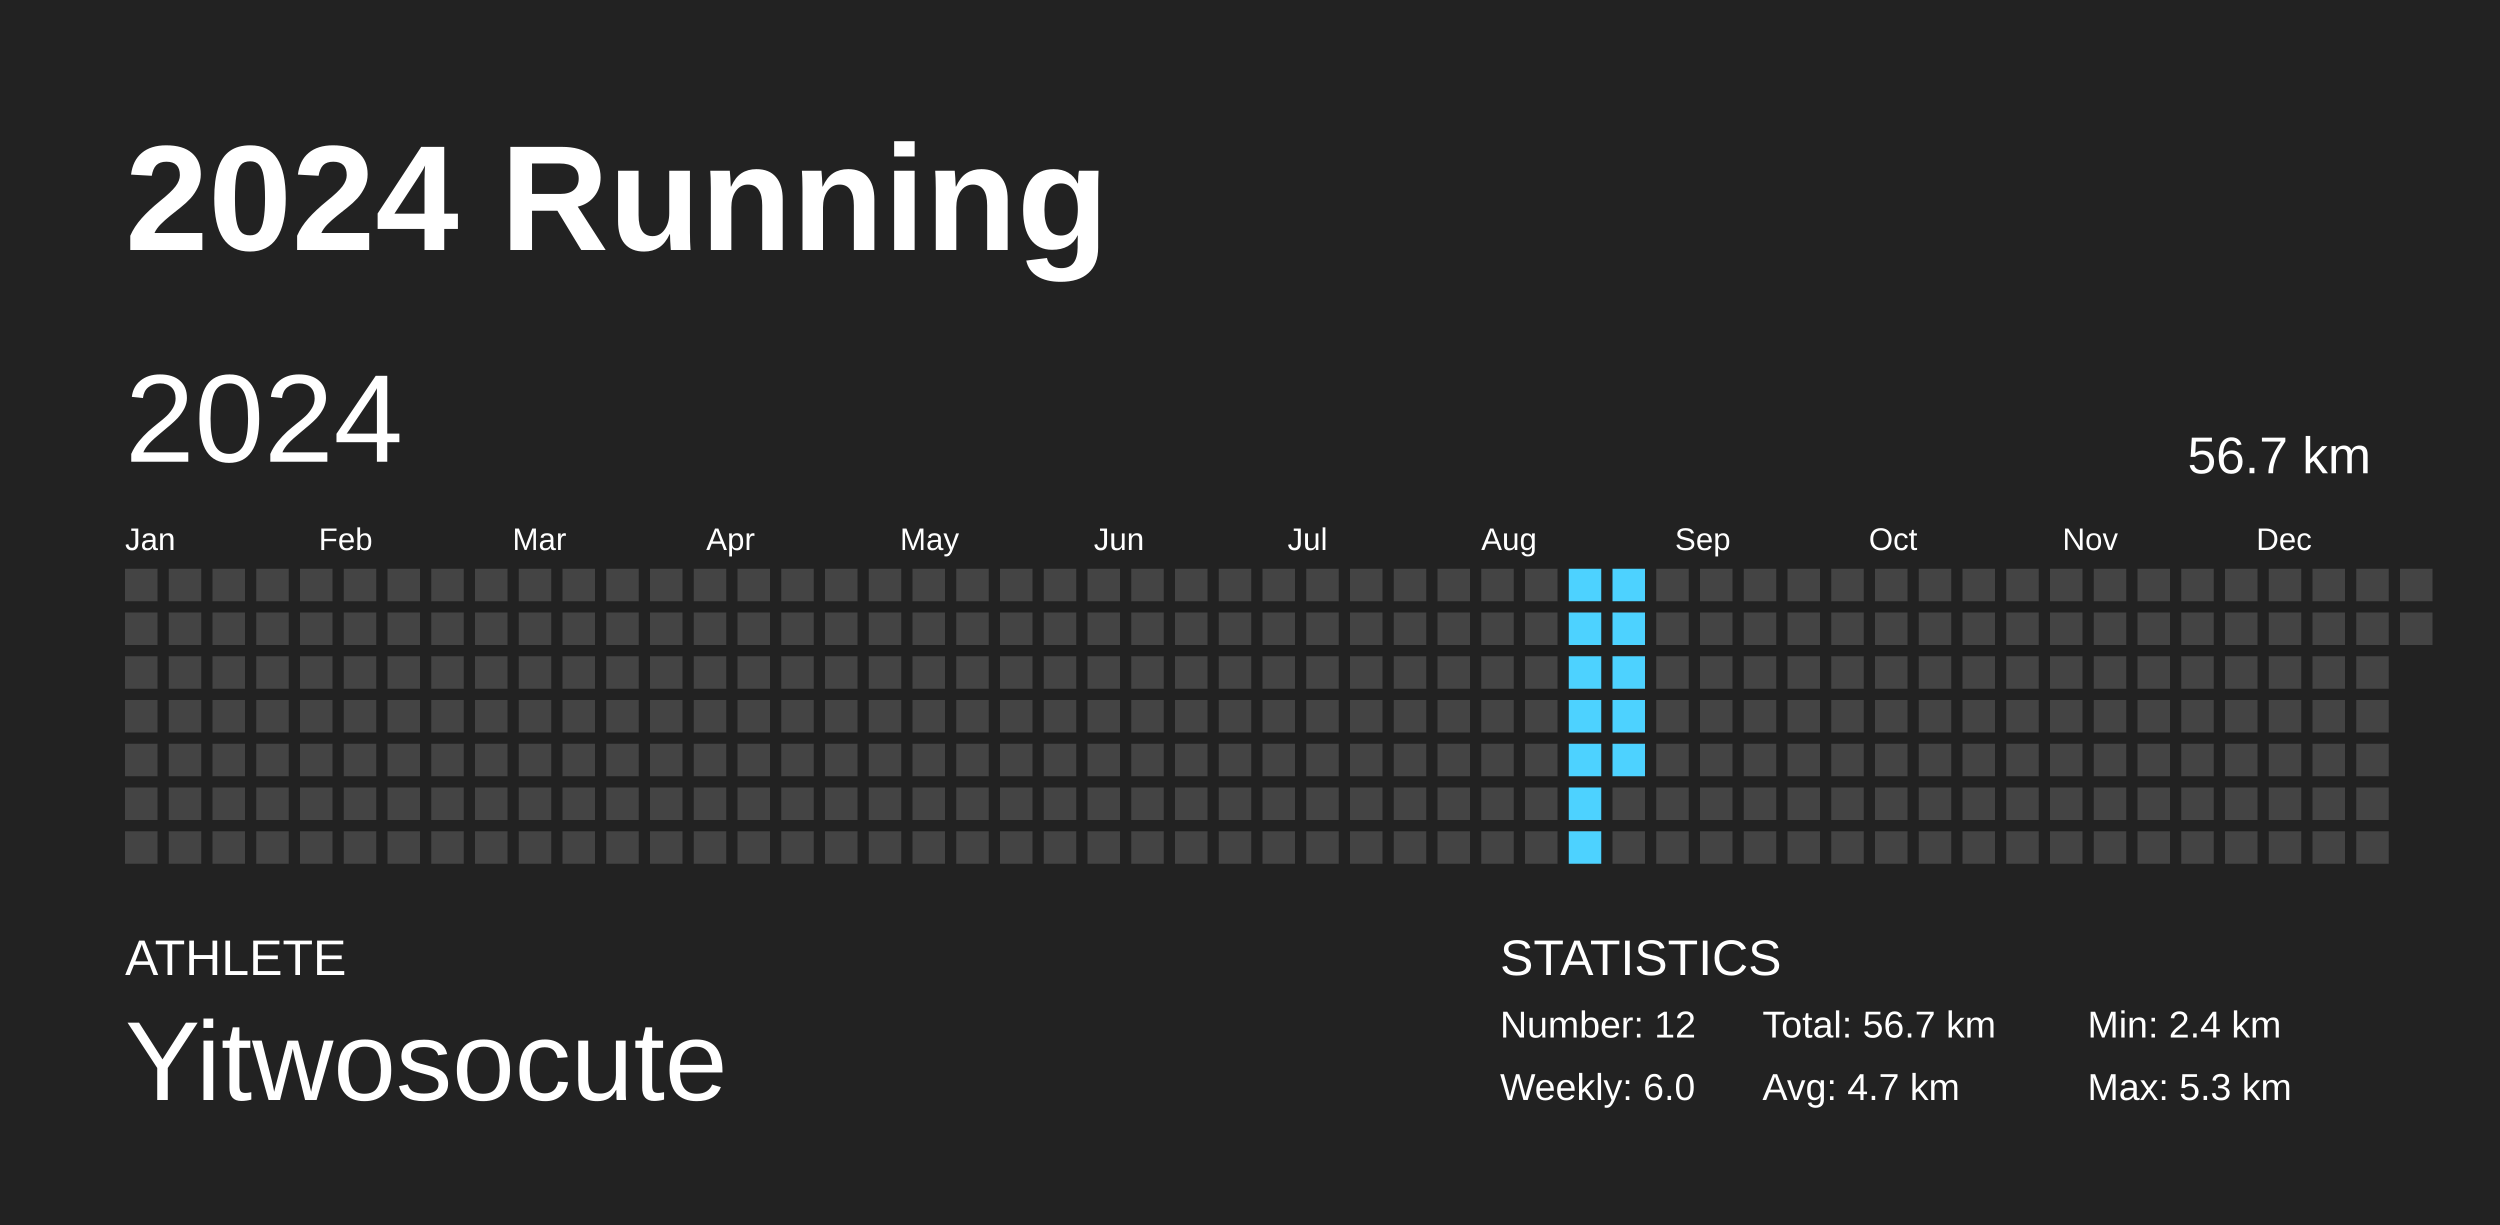
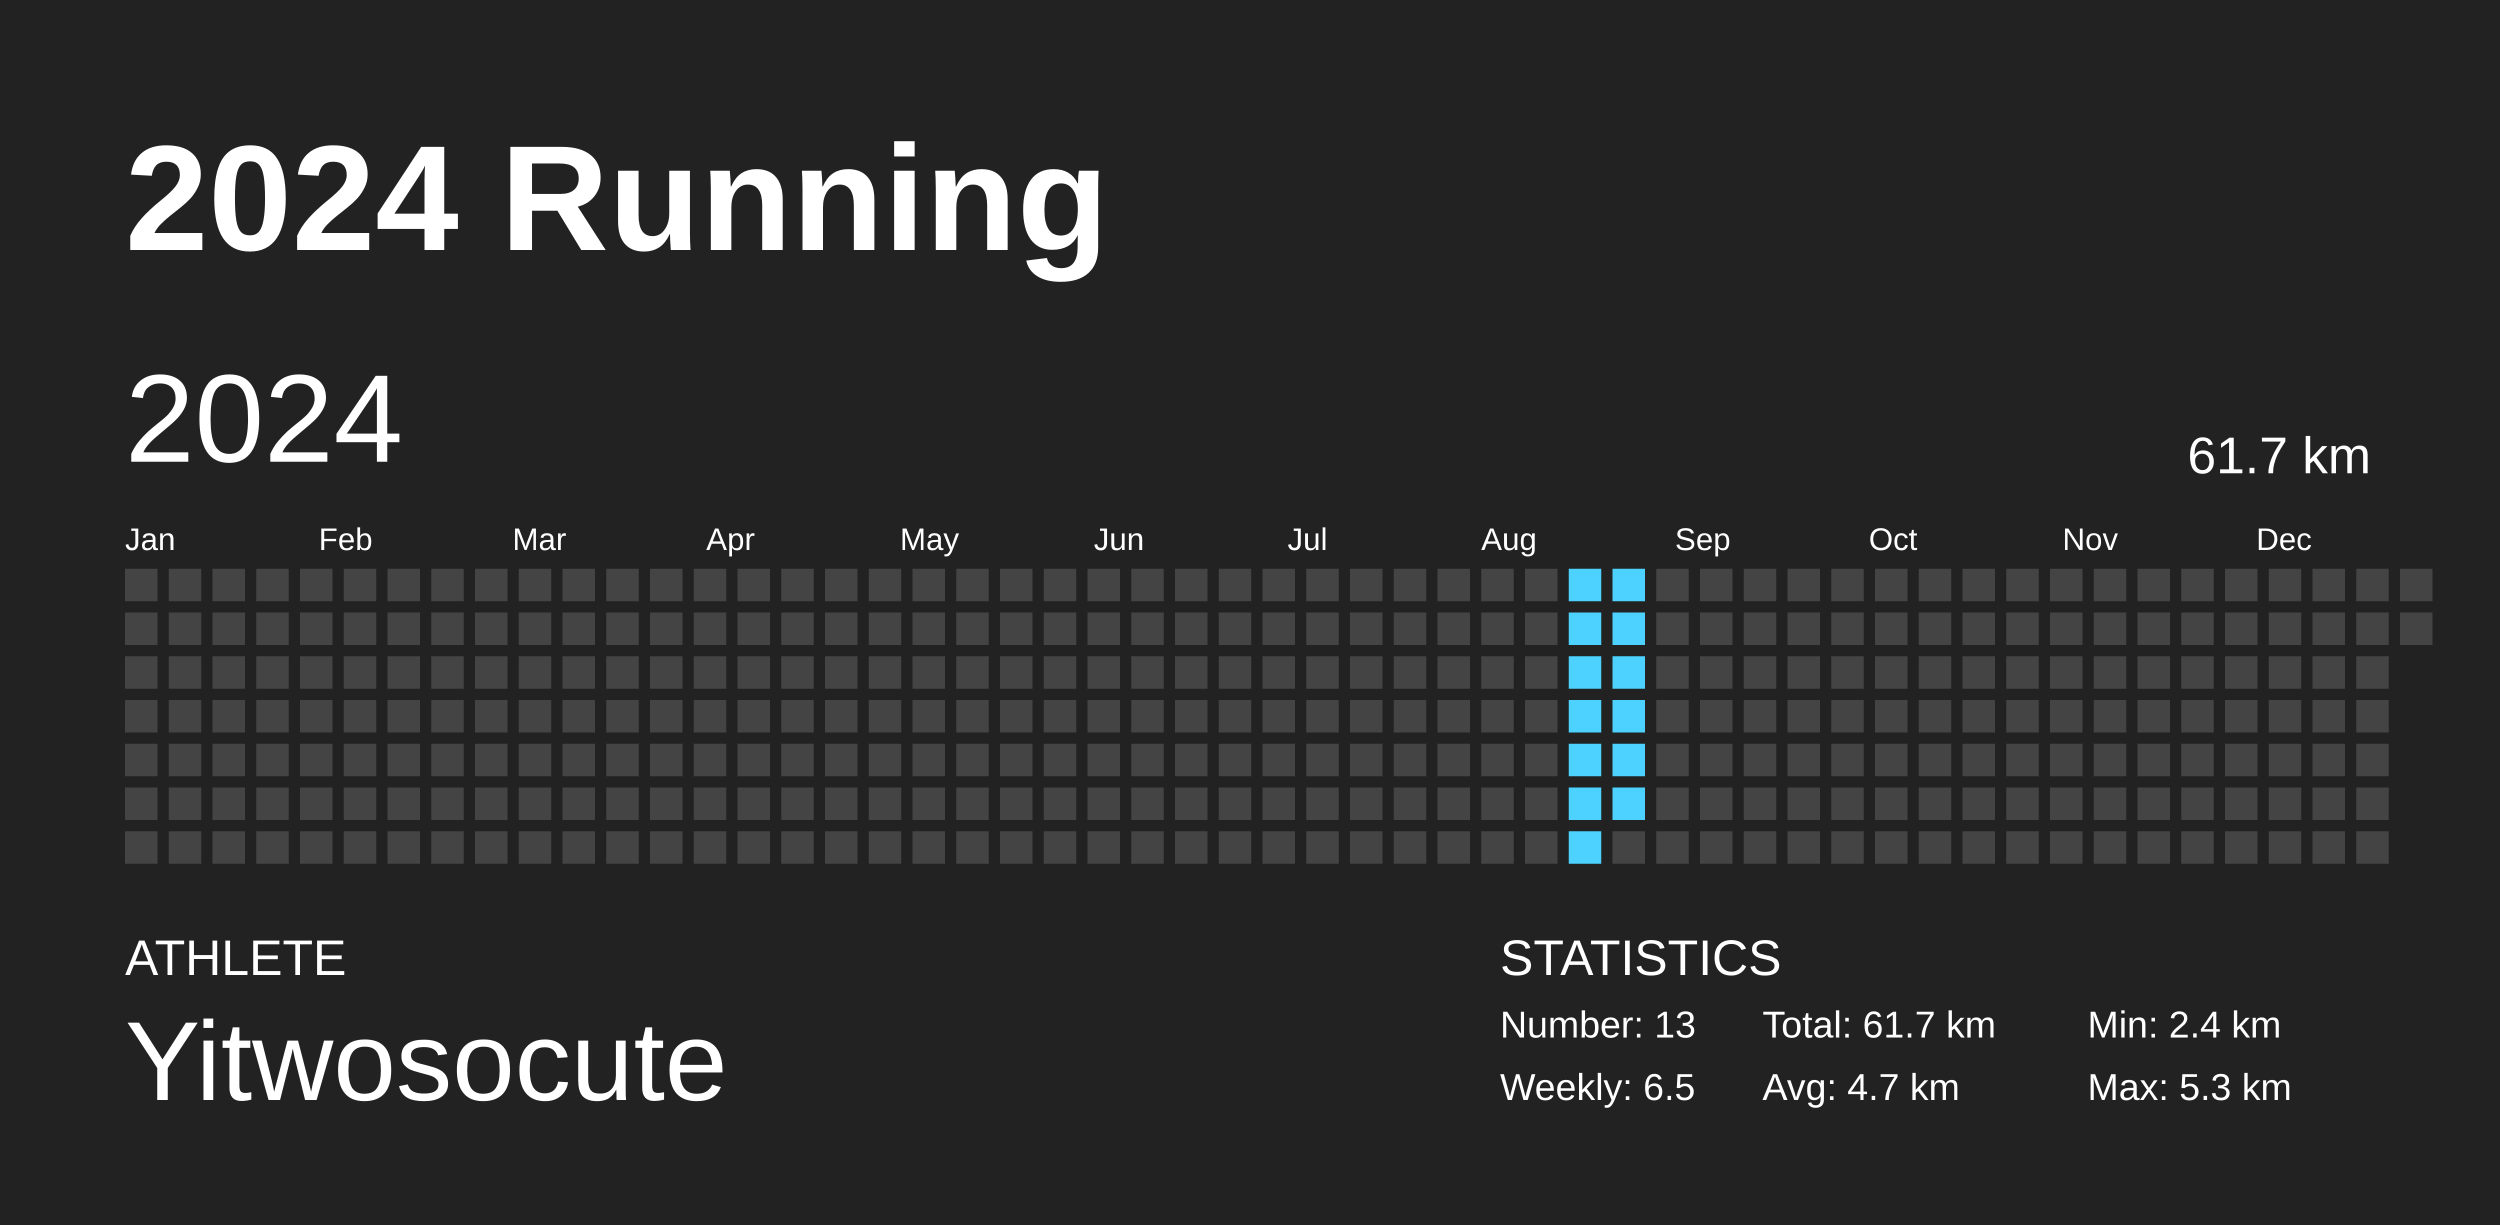
<svg xmlns="http://www.w3.org/2000/svg" baseProfile="full" height="98mm" version="1.1" viewBox="0,0,200,98" width="200mm">
  <defs />
  <rect fill="#222222" height="98" width="200" x="0" y="0" />
  <text fill="#FFFFFF" style="font-size:12px; font-family:Arial; font-weight:bold;" x="10" y="20">2024 Running</text>
  <text fill="#FFFFFF" style="font-size:4px; font-family:Arial" x="10" y="78">ATHLETE</text>
  <text fill="#FFFFFF" style="font-size:9px; font-family:Arial" x="10" y="88">Yitwosocute</text>
  <text fill="#FFFFFF" style="font-size:4px; font-family:Arial" x="120" y="78">STATISTICS</text>
-   <text fill="#FFFFFF" style="font-size:3px; font-family:Arial" x="120" y="83">Number: 12</text>
-   <text fill="#FFFFFF" style="font-size:3px; font-family:Arial" x="120" y="88">Weekly: 6.0</text>
-   <text fill="#FFFFFF" style="font-size:3px; font-family:Arial" x="141" y="83">Total: 56.7 km</text>
+   <text fill="#FFFFFF" style="font-size:3px; font-family:Arial" x="120" y="83">Number: 13</text>
+   <text fill="#FFFFFF" style="font-size:3px; font-family:Arial" x="120" y="88">Weekly: 6.5</text>
+   <text fill="#FFFFFF" style="font-size:3px; font-family:Arial" x="141" y="83">Total: 61.7 km</text>
  <text fill="#FFFFFF" style="font-size:3px; font-family:Arial" x="141" y="88">Avg: 4.7 km</text>
  <text fill="#FFFFFF" style="font-size:3px; font-family:Arial" x="167" y="83">Min: 2.4 km</text>
  <text fill="#FFFFFF" style="font-size:3px; font-family:Arial" x="167" y="88">Max: 5.3 km</text>
  <text dominant-baseline="hanging" fill="#FFFFFF" style="font-size:10.0px; font-family:Arial;" x="10" y="30">2024</text>
-   <text dominant-baseline="hanging" fill="#FFFFFF" style="font-size:4.125px; font-family:Arial;" x="175" y="35">56.7 km</text>
+   <text dominant-baseline="hanging" fill="#FFFFFF" style="font-size:4.125px; font-family:Arial;" x="175" y="35">61.7 km</text>
  <text fill="#FFFFFF" style="font-size:2.5px; font-family:Arial" x="10.0" y="44">Jan</text>
  <text fill="#FFFFFF" style="font-size:2.5px; font-family:Arial" x="25.5" y="44">Feb</text>
  <text fill="#FFFFFF" style="font-size:2.5px; font-family:Arial" x="41.0" y="44">Mar</text>
  <text fill="#FFFFFF" style="font-size:2.5px; font-family:Arial" x="56.5" y="44">Apr</text>
  <text fill="#FFFFFF" style="font-size:2.5px; font-family:Arial" x="72.0" y="44">May</text>
  <text fill="#FFFFFF" style="font-size:2.5px; font-family:Arial" x="87.5" y="44">Jun</text>
  <text fill="#FFFFFF" style="font-size:2.5px; font-family:Arial" x="103.0" y="44">Jul</text>
  <text fill="#FFFFFF" style="font-size:2.5px; font-family:Arial" x="118.5" y="44">Aug</text>
  <text fill="#FFFFFF" style="font-size:2.5px; font-family:Arial" x="134.0" y="44">Sep</text>
  <text fill="#FFFFFF" style="font-size:2.5px; font-family:Arial" x="149.5" y="44">Oct</text>
  <text fill="#FFFFFF" style="font-size:2.5px; font-family:Arial" x="165.0" y="44">Nov</text>
  <text fill="#FFFFFF" style="font-size:2.5px; font-family:Arial" x="180.5" y="44">Dec</text>
  <rect fill="#444444" height="2.6" width="2.6" x="10.0" y="45.5" />
  <rect fill="#444444" height="2.6" width="2.6" x="10.0" y="49.0" />
  <rect fill="#444444" height="2.6" width="2.6" x="10.0" y="52.5" />
  <rect fill="#444444" height="2.6" width="2.6" x="10.0" y="56.0" />
  <rect fill="#444444" height="2.6" width="2.6" x="10.0" y="59.5" />
  <rect fill="#444444" height="2.6" width="2.6" x="10.0" y="63.0" />
  <rect fill="#444444" height="2.6" width="2.6" x="10.0" y="66.5" />
  <rect fill="#444444" height="2.6" width="2.6" x="13.5" y="45.5" />
  <rect fill="#444444" height="2.6" width="2.6" x="13.5" y="49.0" />
  <rect fill="#444444" height="2.6" width="2.6" x="13.5" y="52.5" />
  <rect fill="#444444" height="2.6" width="2.6" x="13.5" y="56.0" />
  <rect fill="#444444" height="2.6" width="2.6" x="13.5" y="59.5" />
  <rect fill="#444444" height="2.6" width="2.6" x="13.5" y="63.0" />
  <rect fill="#444444" height="2.6" width="2.6" x="13.5" y="66.5" />
  <rect fill="#444444" height="2.6" width="2.6" x="17.0" y="45.5" />
  <rect fill="#444444" height="2.6" width="2.6" x="17.0" y="49.0" />
  <rect fill="#444444" height="2.6" width="2.6" x="17.0" y="52.5" />
  <rect fill="#444444" height="2.6" width="2.6" x="17.0" y="56.0" />
  <rect fill="#444444" height="2.6" width="2.6" x="17.0" y="59.5" />
  <rect fill="#444444" height="2.6" width="2.6" x="17.0" y="63.0" />
  <rect fill="#444444" height="2.6" width="2.6" x="17.0" y="66.5" />
  <rect fill="#444444" height="2.6" width="2.6" x="20.5" y="45.5" />
  <rect fill="#444444" height="2.6" width="2.6" x="20.5" y="49.0" />
  <rect fill="#444444" height="2.6" width="2.6" x="20.5" y="52.5" />
  <rect fill="#444444" height="2.6" width="2.6" x="20.5" y="56.0" />
  <rect fill="#444444" height="2.6" width="2.6" x="20.5" y="59.5" />
  <rect fill="#444444" height="2.6" width="2.6" x="20.5" y="63.0" />
  <rect fill="#444444" height="2.6" width="2.6" x="20.5" y="66.5" />
  <rect fill="#444444" height="2.6" width="2.6" x="24.0" y="45.5" />
  <rect fill="#444444" height="2.6" width="2.6" x="24.0" y="49.0" />
  <rect fill="#444444" height="2.6" width="2.6" x="24.0" y="52.5" />
  <rect fill="#444444" height="2.6" width="2.6" x="24.0" y="56.0" />
  <rect fill="#444444" height="2.6" width="2.6" x="24.0" y="59.5" />
  <rect fill="#444444" height="2.6" width="2.6" x="24.0" y="63.0" />
  <rect fill="#444444" height="2.6" width="2.6" x="24.0" y="66.5" />
  <rect fill="#444444" height="2.6" width="2.6" x="27.5" y="45.5" />
  <rect fill="#444444" height="2.6" width="2.6" x="27.5" y="49.0" />
  <rect fill="#444444" height="2.6" width="2.6" x="27.5" y="52.5" />
  <rect fill="#444444" height="2.6" width="2.6" x="27.5" y="56.0" />
  <rect fill="#444444" height="2.6" width="2.6" x="27.5" y="59.5" />
  <rect fill="#444444" height="2.6" width="2.6" x="27.5" y="63.0" />
  <rect fill="#444444" height="2.6" width="2.6" x="27.5" y="66.5" />
  <rect fill="#444444" height="2.6" width="2.6" x="31.0" y="45.5" />
  <rect fill="#444444" height="2.6" width="2.6" x="31.0" y="49.0" />
  <rect fill="#444444" height="2.6" width="2.6" x="31.0" y="52.5" />
  <rect fill="#444444" height="2.6" width="2.6" x="31.0" y="56.0" />
  <rect fill="#444444" height="2.6" width="2.6" x="31.0" y="59.5" />
  <rect fill="#444444" height="2.6" width="2.6" x="31.0" y="63.0" />
  <rect fill="#444444" height="2.6" width="2.6" x="31.0" y="66.5" />
  <rect fill="#444444" height="2.6" width="2.6" x="34.5" y="45.5" />
  <rect fill="#444444" height="2.6" width="2.6" x="34.5" y="49.0" />
  <rect fill="#444444" height="2.6" width="2.6" x="34.5" y="52.5" />
  <rect fill="#444444" height="2.6" width="2.6" x="34.5" y="56.0" />
  <rect fill="#444444" height="2.6" width="2.6" x="34.5" y="59.5" />
  <rect fill="#444444" height="2.6" width="2.6" x="34.5" y="63.0" />
  <rect fill="#444444" height="2.6" width="2.6" x="34.5" y="66.5" />
  <rect fill="#444444" height="2.6" width="2.6" x="38.0" y="45.5" />
  <rect fill="#444444" height="2.6" width="2.6" x="38.0" y="49.0" />
  <rect fill="#444444" height="2.6" width="2.6" x="38.0" y="52.5" />
  <rect fill="#444444" height="2.6" width="2.6" x="38.0" y="56.0" />
  <rect fill="#444444" height="2.6" width="2.6" x="38.0" y="59.5" />
  <rect fill="#444444" height="2.6" width="2.6" x="38.0" y="63.0" />
  <rect fill="#444444" height="2.6" width="2.6" x="38.0" y="66.5" />
  <rect fill="#444444" height="2.6" width="2.6" x="41.5" y="45.5" />
  <rect fill="#444444" height="2.6" width="2.6" x="41.5" y="49.0" />
  <rect fill="#444444" height="2.6" width="2.6" x="41.5" y="52.5" />
  <rect fill="#444444" height="2.6" width="2.6" x="41.5" y="56.0" />
  <rect fill="#444444" height="2.6" width="2.6" x="41.5" y="59.5" />
  <rect fill="#444444" height="2.6" width="2.6" x="41.5" y="63.0" />
  <rect fill="#444444" height="2.6" width="2.6" x="41.5" y="66.5" />
  <rect fill="#444444" height="2.6" width="2.6" x="45.0" y="45.5" />
  <rect fill="#444444" height="2.6" width="2.6" x="45.0" y="49.0" />
  <rect fill="#444444" height="2.6" width="2.6" x="45.0" y="52.5" />
  <rect fill="#444444" height="2.6" width="2.6" x="45.0" y="56.0" />
  <rect fill="#444444" height="2.6" width="2.6" x="45.0" y="59.5" />
  <rect fill="#444444" height="2.6" width="2.6" x="45.0" y="63.0" />
  <rect fill="#444444" height="2.6" width="2.6" x="45.0" y="66.5" />
  <rect fill="#444444" height="2.6" width="2.6" x="48.5" y="45.5" />
  <rect fill="#444444" height="2.6" width="2.6" x="48.5" y="49.0" />
  <rect fill="#444444" height="2.6" width="2.6" x="48.5" y="52.5" />
  <rect fill="#444444" height="2.6" width="2.6" x="48.5" y="56.0" />
  <rect fill="#444444" height="2.6" width="2.6" x="48.5" y="59.5" />
  <rect fill="#444444" height="2.6" width="2.6" x="48.5" y="63.0" />
  <rect fill="#444444" height="2.6" width="2.6" x="48.5" y="66.5" />
  <rect fill="#444444" height="2.6" width="2.6" x="52.0" y="45.5" />
  <rect fill="#444444" height="2.6" width="2.6" x="52.0" y="49.0" />
  <rect fill="#444444" height="2.6" width="2.6" x="52.0" y="52.5" />
  <rect fill="#444444" height="2.6" width="2.6" x="52.0" y="56.0" />
  <rect fill="#444444" height="2.6" width="2.6" x="52.0" y="59.5" />
  <rect fill="#444444" height="2.6" width="2.6" x="52.0" y="63.0" />
  <rect fill="#444444" height="2.6" width="2.6" x="52.0" y="66.5" />
  <rect fill="#444444" height="2.6" width="2.6" x="55.5" y="45.5" />
  <rect fill="#444444" height="2.6" width="2.6" x="55.5" y="49.0" />
  <rect fill="#444444" height="2.6" width="2.6" x="55.5" y="52.5" />
  <rect fill="#444444" height="2.6" width="2.6" x="55.5" y="56.0" />
  <rect fill="#444444" height="2.6" width="2.6" x="55.5" y="59.5" />
  <rect fill="#444444" height="2.6" width="2.6" x="55.5" y="63.0" />
  <rect fill="#444444" height="2.6" width="2.6" x="55.5" y="66.5" />
  <rect fill="#444444" height="2.6" width="2.6" x="59.0" y="45.5" />
  <rect fill="#444444" height="2.6" width="2.6" x="59.0" y="49.0" />
  <rect fill="#444444" height="2.6" width="2.6" x="59.0" y="52.5" />
  <rect fill="#444444" height="2.6" width="2.6" x="59.0" y="56.0" />
  <rect fill="#444444" height="2.6" width="2.6" x="59.0" y="59.5" />
  <rect fill="#444444" height="2.6" width="2.6" x="59.0" y="63.0" />
  <rect fill="#444444" height="2.6" width="2.6" x="59.0" y="66.5" />
  <rect fill="#444444" height="2.6" width="2.6" x="62.5" y="45.5" />
  <rect fill="#444444" height="2.6" width="2.6" x="62.5" y="49.0" />
  <rect fill="#444444" height="2.6" width="2.6" x="62.5" y="52.5" />
  <rect fill="#444444" height="2.6" width="2.6" x="62.5" y="56.0" />
  <rect fill="#444444" height="2.6" width="2.6" x="62.5" y="59.5" />
  <rect fill="#444444" height="2.6" width="2.6" x="62.5" y="63.0" />
  <rect fill="#444444" height="2.6" width="2.6" x="62.5" y="66.5" />
  <rect fill="#444444" height="2.6" width="2.6" x="66.0" y="45.5" />
  <rect fill="#444444" height="2.6" width="2.6" x="66.0" y="49.0" />
  <rect fill="#444444" height="2.6" width="2.6" x="66.0" y="52.5" />
  <rect fill="#444444" height="2.6" width="2.6" x="66.0" y="56.0" />
  <rect fill="#444444" height="2.6" width="2.6" x="66.0" y="59.5" />
  <rect fill="#444444" height="2.6" width="2.6" x="66.0" y="63.0" />
  <rect fill="#444444" height="2.6" width="2.6" x="66.0" y="66.5" />
  <rect fill="#444444" height="2.6" width="2.6" x="69.5" y="45.5" />
  <rect fill="#444444" height="2.6" width="2.6" x="69.5" y="49.0" />
  <rect fill="#444444" height="2.6" width="2.6" x="69.5" y="52.5" />
  <rect fill="#444444" height="2.6" width="2.6" x="69.5" y="56.0" />
  <rect fill="#444444" height="2.6" width="2.6" x="69.5" y="59.5" />
  <rect fill="#444444" height="2.6" width="2.6" x="69.5" y="63.0" />
  <rect fill="#444444" height="2.6" width="2.6" x="69.5" y="66.5" />
  <rect fill="#444444" height="2.6" width="2.6" x="73.0" y="45.5" />
  <rect fill="#444444" height="2.6" width="2.6" x="73.0" y="49.0" />
  <rect fill="#444444" height="2.6" width="2.6" x="73.0" y="52.5" />
  <rect fill="#444444" height="2.6" width="2.6" x="73.0" y="56.0" />
  <rect fill="#444444" height="2.6" width="2.6" x="73.0" y="59.5" />
  <rect fill="#444444" height="2.6" width="2.6" x="73.0" y="63.0" />
  <rect fill="#444444" height="2.6" width="2.6" x="73.0" y="66.5" />
  <rect fill="#444444" height="2.6" width="2.6" x="76.5" y="45.5" />
  <rect fill="#444444" height="2.6" width="2.6" x="76.5" y="49.0" />
  <rect fill="#444444" height="2.6" width="2.6" x="76.5" y="52.5" />
  <rect fill="#444444" height="2.6" width="2.6" x="76.5" y="56.0" />
  <rect fill="#444444" height="2.6" width="2.6" x="76.5" y="59.5" />
  <rect fill="#444444" height="2.6" width="2.6" x="76.5" y="63.0" />
  <rect fill="#444444" height="2.6" width="2.6" x="76.5" y="66.5" />
  <rect fill="#444444" height="2.6" width="2.6" x="80.0" y="45.5" />
  <rect fill="#444444" height="2.6" width="2.6" x="80.0" y="49.0" />
  <rect fill="#444444" height="2.6" width="2.6" x="80.0" y="52.5" />
  <rect fill="#444444" height="2.6" width="2.6" x="80.0" y="56.0" />
  <rect fill="#444444" height="2.6" width="2.6" x="80.0" y="59.5" />
  <rect fill="#444444" height="2.6" width="2.6" x="80.0" y="63.0" />
  <rect fill="#444444" height="2.6" width="2.6" x="80.0" y="66.5" />
  <rect fill="#444444" height="2.6" width="2.6" x="83.5" y="45.5" />
  <rect fill="#444444" height="2.6" width="2.6" x="83.5" y="49.0" />
  <rect fill="#444444" height="2.6" width="2.6" x="83.5" y="52.5" />
  <rect fill="#444444" height="2.6" width="2.6" x="83.5" y="56.0" />
  <rect fill="#444444" height="2.6" width="2.6" x="83.5" y="59.5" />
  <rect fill="#444444" height="2.6" width="2.6" x="83.5" y="63.0" />
  <rect fill="#444444" height="2.6" width="2.6" x="83.5" y="66.5" />
  <rect fill="#444444" height="2.6" width="2.6" x="87.0" y="45.5" />
  <rect fill="#444444" height="2.6" width="2.6" x="87.0" y="49.0" />
  <rect fill="#444444" height="2.6" width="2.6" x="87.0" y="52.5" />
  <rect fill="#444444" height="2.6" width="2.6" x="87.0" y="56.0" />
  <rect fill="#444444" height="2.6" width="2.6" x="87.0" y="59.5" />
  <rect fill="#444444" height="2.6" width="2.6" x="87.0" y="63.0" />
  <rect fill="#444444" height="2.6" width="2.6" x="87.0" y="66.5" />
  <rect fill="#444444" height="2.6" width="2.6" x="90.5" y="45.5" />
  <rect fill="#444444" height="2.6" width="2.6" x="90.5" y="49.0" />
  <rect fill="#444444" height="2.6" width="2.6" x="90.5" y="52.5" />
  <rect fill="#444444" height="2.6" width="2.6" x="90.5" y="56.0" />
  <rect fill="#444444" height="2.6" width="2.6" x="90.5" y="59.5" />
  <rect fill="#444444" height="2.6" width="2.6" x="90.5" y="63.0" />
  <rect fill="#444444" height="2.6" width="2.6" x="90.5" y="66.5" />
  <rect fill="#444444" height="2.6" width="2.6" x="94.0" y="45.5" />
  <rect fill="#444444" height="2.6" width="2.6" x="94.0" y="49.0" />
  <rect fill="#444444" height="2.6" width="2.6" x="94.0" y="52.5" />
  <rect fill="#444444" height="2.6" width="2.6" x="94.0" y="56.0" />
  <rect fill="#444444" height="2.6" width="2.6" x="94.0" y="59.5" />
  <rect fill="#444444" height="2.6" width="2.6" x="94.0" y="63.0" />
  <rect fill="#444444" height="2.6" width="2.6" x="94.0" y="66.5" />
  <rect fill="#444444" height="2.6" width="2.6" x="97.5" y="45.5" />
  <rect fill="#444444" height="2.6" width="2.6" x="97.5" y="49.0" />
  <rect fill="#444444" height="2.6" width="2.6" x="97.5" y="52.5" />
  <rect fill="#444444" height="2.6" width="2.6" x="97.5" y="56.0" />
  <rect fill="#444444" height="2.6" width="2.6" x="97.5" y="59.5" />
  <rect fill="#444444" height="2.6" width="2.6" x="97.5" y="63.0" />
  <rect fill="#444444" height="2.6" width="2.6" x="97.5" y="66.5" />
  <rect fill="#444444" height="2.6" width="2.6" x="101.0" y="45.5" />
  <rect fill="#444444" height="2.6" width="2.6" x="101.0" y="49.0" />
  <rect fill="#444444" height="2.6" width="2.6" x="101.0" y="52.5" />
  <rect fill="#444444" height="2.6" width="2.6" x="101.0" y="56.0" />
  <rect fill="#444444" height="2.6" width="2.6" x="101.0" y="59.5" />
  <rect fill="#444444" height="2.6" width="2.6" x="101.0" y="63.0" />
  <rect fill="#444444" height="2.6" width="2.6" x="101.0" y="66.5" />
  <rect fill="#444444" height="2.6" width="2.6" x="104.5" y="45.5" />
  <rect fill="#444444" height="2.6" width="2.6" x="104.5" y="49.0" />
  <rect fill="#444444" height="2.6" width="2.6" x="104.5" y="52.5" />
  <rect fill="#444444" height="2.6" width="2.6" x="104.5" y="56.0" />
  <rect fill="#444444" height="2.6" width="2.6" x="104.5" y="59.5" />
  <rect fill="#444444" height="2.6" width="2.6" x="104.5" y="63.0" />
  <rect fill="#444444" height="2.6" width="2.6" x="104.5" y="66.5" />
  <rect fill="#444444" height="2.6" width="2.6" x="108.0" y="45.5" />
  <rect fill="#444444" height="2.6" width="2.6" x="108.0" y="49.0" />
  <rect fill="#444444" height="2.6" width="2.6" x="108.0" y="52.5" />
  <rect fill="#444444" height="2.6" width="2.6" x="108.0" y="56.0" />
  <rect fill="#444444" height="2.6" width="2.6" x="108.0" y="59.5" />
  <rect fill="#444444" height="2.6" width="2.6" x="108.0" y="63.0" />
  <rect fill="#444444" height="2.6" width="2.6" x="108.0" y="66.5" />
  <rect fill="#444444" height="2.6" width="2.6" x="111.5" y="45.5" />
  <rect fill="#444444" height="2.6" width="2.6" x="111.5" y="49.0" />
  <rect fill="#444444" height="2.6" width="2.6" x="111.5" y="52.5" />
  <rect fill="#444444" height="2.6" width="2.6" x="111.5" y="56.0" />
  <rect fill="#444444" height="2.6" width="2.6" x="111.5" y="59.5" />
  <rect fill="#444444" height="2.6" width="2.6" x="111.5" y="63.0" />
  <rect fill="#444444" height="2.6" width="2.6" x="111.5" y="66.5" />
  <rect fill="#444444" height="2.6" width="2.6" x="115.0" y="45.5" />
  <rect fill="#444444" height="2.6" width="2.6" x="115.0" y="49.0" />
  <rect fill="#444444" height="2.6" width="2.6" x="115.0" y="52.5" />
  <rect fill="#444444" height="2.6" width="2.6" x="115.0" y="56.0" />
  <rect fill="#444444" height="2.6" width="2.6" x="115.0" y="59.5" />
  <rect fill="#444444" height="2.6" width="2.6" x="115.0" y="63.0" />
  <rect fill="#444444" height="2.6" width="2.6" x="115.0" y="66.5" />
  <rect fill="#444444" height="2.6" width="2.6" x="118.5" y="45.5" />
  <rect fill="#444444" height="2.6" width="2.6" x="118.5" y="49.0" />
  <rect fill="#444444" height="2.6" width="2.6" x="118.5" y="52.5" />
  <rect fill="#444444" height="2.6" width="2.6" x="118.5" y="56.0" />
  <rect fill="#444444" height="2.6" width="2.6" x="118.5" y="59.5" />
  <rect fill="#444444" height="2.6" width="2.6" x="118.5" y="63.0" />
  <rect fill="#444444" height="2.6" width="2.6" x="118.5" y="66.5" />
  <rect fill="#444444" height="2.6" width="2.6" x="122.0" y="45.5" />
  <rect fill="#444444" height="2.6" width="2.6" x="122.0" y="49.0" />
  <rect fill="#444444" height="2.6" width="2.6" x="122.0" y="52.5" />
  <rect fill="#444444" height="2.6" width="2.6" x="122.0" y="56.0" />
  <rect fill="#444444" height="2.6" width="2.6" x="122.0" y="59.5" />
  <rect fill="#444444" height="2.6" width="2.6" x="122.0" y="63.0" />
  <rect fill="#444444" height="2.6" width="2.6" x="122.0" y="66.5" />
  <rect fill="#4dd2ff" height="2.6" width="2.6" x="125.5" y="45.5" />
  <rect fill="#4dd2ff" height="2.6" width="2.6" x="125.5" y="49.0" />
  <rect fill="#4dd2ff" height="2.6" width="2.6" x="125.5" y="52.5" />
  <rect fill="#4dd2ff" height="2.6" width="2.6" x="125.5" y="56.0" />
  <rect fill="#4dd2ff" height="2.6" width="2.6" x="125.5" y="59.5" />
  <rect fill="#4dd2ff" height="2.6" width="2.6" x="125.5" y="63.0" />
  <rect fill="#4dd2ff" height="2.6" width="2.6" x="125.5" y="66.5" />
  <rect fill="#4dd2ff" height="2.6" width="2.6" x="129.0" y="45.5" />
  <rect fill="#4dd2ff" height="2.6" width="2.6" x="129.0" y="49.0" />
  <rect fill="#4dd2ff" height="2.6" width="2.6" x="129.0" y="52.5" />
  <rect fill="#4dd2ff" height="2.6" width="2.6" x="129.0" y="56.0" />
  <rect fill="#4dd2ff" height="2.6" width="2.6" x="129.0" y="59.5" />
-   <rect fill="#444444" height="2.6" width="2.6" x="129.0" y="63.0" />
+   <rect fill="#4dd2ff" height="2.6" width="2.6" x="129.0" y="63.0" />
  <rect fill="#444444" height="2.6" width="2.6" x="129.0" y="66.5" />
  <rect fill="#444444" height="2.6" width="2.6" x="132.5" y="45.5" />
  <rect fill="#444444" height="2.6" width="2.6" x="132.5" y="49.0" />
  <rect fill="#444444" height="2.6" width="2.6" x="132.5" y="52.5" />
  <rect fill="#444444" height="2.6" width="2.6" x="132.5" y="56.0" />
  <rect fill="#444444" height="2.6" width="2.6" x="132.5" y="59.5" />
  <rect fill="#444444" height="2.6" width="2.6" x="132.5" y="63.0" />
  <rect fill="#444444" height="2.6" width="2.6" x="132.5" y="66.5" />
  <rect fill="#444444" height="2.6" width="2.6" x="136.0" y="45.5" />
  <rect fill="#444444" height="2.6" width="2.6" x="136.0" y="49.0" />
  <rect fill="#444444" height="2.6" width="2.6" x="136.0" y="52.5" />
  <rect fill="#444444" height="2.6" width="2.6" x="136.0" y="56.0" />
  <rect fill="#444444" height="2.6" width="2.6" x="136.0" y="59.5" />
  <rect fill="#444444" height="2.6" width="2.6" x="136.0" y="63.0" />
  <rect fill="#444444" height="2.6" width="2.6" x="136.0" y="66.5" />
  <rect fill="#444444" height="2.6" width="2.6" x="139.5" y="45.5" />
  <rect fill="#444444" height="2.6" width="2.6" x="139.5" y="49.0" />
  <rect fill="#444444" height="2.6" width="2.6" x="139.5" y="52.5" />
  <rect fill="#444444" height="2.6" width="2.6" x="139.5" y="56.0" />
  <rect fill="#444444" height="2.6" width="2.6" x="139.5" y="59.5" />
  <rect fill="#444444" height="2.6" width="2.6" x="139.5" y="63.0" />
  <rect fill="#444444" height="2.6" width="2.6" x="139.5" y="66.5" />
  <rect fill="#444444" height="2.6" width="2.6" x="143.0" y="45.5" />
  <rect fill="#444444" height="2.6" width="2.6" x="143.0" y="49.0" />
  <rect fill="#444444" height="2.6" width="2.6" x="143.0" y="52.5" />
  <rect fill="#444444" height="2.6" width="2.6" x="143.0" y="56.0" />
  <rect fill="#444444" height="2.6" width="2.6" x="143.0" y="59.5" />
  <rect fill="#444444" height="2.6" width="2.6" x="143.0" y="63.0" />
  <rect fill="#444444" height="2.6" width="2.6" x="143.0" y="66.5" />
  <rect fill="#444444" height="2.6" width="2.6" x="146.5" y="45.5" />
  <rect fill="#444444" height="2.6" width="2.6" x="146.5" y="49.0" />
  <rect fill="#444444" height="2.6" width="2.6" x="146.5" y="52.5" />
  <rect fill="#444444" height="2.6" width="2.6" x="146.5" y="56.0" />
  <rect fill="#444444" height="2.6" width="2.6" x="146.5" y="59.5" />
  <rect fill="#444444" height="2.6" width="2.6" x="146.5" y="63.0" />
  <rect fill="#444444" height="2.6" width="2.6" x="146.5" y="66.5" />
  <rect fill="#444444" height="2.6" width="2.6" x="150.0" y="45.5" />
  <rect fill="#444444" height="2.6" width="2.6" x="150.0" y="49.0" />
  <rect fill="#444444" height="2.6" width="2.6" x="150.0" y="52.5" />
  <rect fill="#444444" height="2.6" width="2.6" x="150.0" y="56.0" />
  <rect fill="#444444" height="2.6" width="2.6" x="150.0" y="59.5" />
  <rect fill="#444444" height="2.6" width="2.6" x="150.0" y="63.0" />
  <rect fill="#444444" height="2.6" width="2.6" x="150.0" y="66.5" />
  <rect fill="#444444" height="2.6" width="2.6" x="153.5" y="45.5" />
  <rect fill="#444444" height="2.6" width="2.6" x="153.5" y="49.0" />
  <rect fill="#444444" height="2.6" width="2.6" x="153.5" y="52.5" />
  <rect fill="#444444" height="2.6" width="2.6" x="153.5" y="56.0" />
  <rect fill="#444444" height="2.6" width="2.6" x="153.5" y="59.5" />
  <rect fill="#444444" height="2.6" width="2.6" x="153.5" y="63.0" />
  <rect fill="#444444" height="2.6" width="2.6" x="153.5" y="66.5" />
  <rect fill="#444444" height="2.6" width="2.6" x="157.0" y="45.5" />
  <rect fill="#444444" height="2.6" width="2.6" x="157.0" y="49.0" />
  <rect fill="#444444" height="2.6" width="2.6" x="157.0" y="52.5" />
  <rect fill="#444444" height="2.6" width="2.6" x="157.0" y="56.0" />
  <rect fill="#444444" height="2.6" width="2.6" x="157.0" y="59.5" />
  <rect fill="#444444" height="2.6" width="2.6" x="157.0" y="63.0" />
  <rect fill="#444444" height="2.6" width="2.6" x="157.0" y="66.5" />
  <rect fill="#444444" height="2.6" width="2.6" x="160.5" y="45.5" />
  <rect fill="#444444" height="2.6" width="2.6" x="160.5" y="49.0" />
  <rect fill="#444444" height="2.6" width="2.6" x="160.5" y="52.5" />
  <rect fill="#444444" height="2.6" width="2.6" x="160.5" y="56.0" />
  <rect fill="#444444" height="2.6" width="2.6" x="160.5" y="59.5" />
  <rect fill="#444444" height="2.6" width="2.6" x="160.5" y="63.0" />
  <rect fill="#444444" height="2.6" width="2.6" x="160.5" y="66.5" />
  <rect fill="#444444" height="2.6" width="2.6" x="164.0" y="45.5" />
  <rect fill="#444444" height="2.6" width="2.6" x="164.0" y="49.0" />
  <rect fill="#444444" height="2.6" width="2.6" x="164.0" y="52.5" />
  <rect fill="#444444" height="2.6" width="2.6" x="164.0" y="56.0" />
  <rect fill="#444444" height="2.6" width="2.6" x="164.0" y="59.5" />
  <rect fill="#444444" height="2.6" width="2.6" x="164.0" y="63.0" />
  <rect fill="#444444" height="2.6" width="2.6" x="164.0" y="66.5" />
  <rect fill="#444444" height="2.6" width="2.6" x="167.5" y="45.5" />
  <rect fill="#444444" height="2.6" width="2.6" x="167.5" y="49.0" />
  <rect fill="#444444" height="2.6" width="2.6" x="167.5" y="52.5" />
  <rect fill="#444444" height="2.6" width="2.6" x="167.5" y="56.0" />
  <rect fill="#444444" height="2.6" width="2.6" x="167.5" y="59.5" />
  <rect fill="#444444" height="2.6" width="2.6" x="167.5" y="63.0" />
  <rect fill="#444444" height="2.6" width="2.6" x="167.5" y="66.5" />
  <rect fill="#444444" height="2.6" width="2.6" x="171.0" y="45.5" />
  <rect fill="#444444" height="2.6" width="2.6" x="171.0" y="49.0" />
  <rect fill="#444444" height="2.6" width="2.6" x="171.0" y="52.5" />
  <rect fill="#444444" height="2.6" width="2.6" x="171.0" y="56.0" />
  <rect fill="#444444" height="2.6" width="2.6" x="171.0" y="59.5" />
  <rect fill="#444444" height="2.6" width="2.6" x="171.0" y="63.0" />
  <rect fill="#444444" height="2.6" width="2.6" x="171.0" y="66.5" />
  <rect fill="#444444" height="2.6" width="2.6" x="174.5" y="45.5" />
  <rect fill="#444444" height="2.6" width="2.6" x="174.5" y="49.0" />
  <rect fill="#444444" height="2.6" width="2.6" x="174.5" y="52.5" />
  <rect fill="#444444" height="2.6" width="2.6" x="174.5" y="56.0" />
  <rect fill="#444444" height="2.6" width="2.6" x="174.5" y="59.5" />
  <rect fill="#444444" height="2.6" width="2.6" x="174.5" y="63.0" />
  <rect fill="#444444" height="2.6" width="2.6" x="174.5" y="66.5" />
  <rect fill="#444444" height="2.6" width="2.6" x="178.0" y="45.5" />
  <rect fill="#444444" height="2.6" width="2.6" x="178.0" y="49.0" />
  <rect fill="#444444" height="2.6" width="2.6" x="178.0" y="52.5" />
  <rect fill="#444444" height="2.6" width="2.6" x="178.0" y="56.0" />
  <rect fill="#444444" height="2.6" width="2.6" x="178.0" y="59.5" />
  <rect fill="#444444" height="2.6" width="2.6" x="178.0" y="63.0" />
  <rect fill="#444444" height="2.6" width="2.6" x="178.0" y="66.5" />
  <rect fill="#444444" height="2.6" width="2.6" x="181.5" y="45.5" />
  <rect fill="#444444" height="2.6" width="2.6" x="181.5" y="49.0" />
  <rect fill="#444444" height="2.6" width="2.6" x="181.5" y="52.5" />
  <rect fill="#444444" height="2.6" width="2.6" x="181.5" y="56.0" />
  <rect fill="#444444" height="2.6" width="2.6" x="181.5" y="59.5" />
  <rect fill="#444444" height="2.6" width="2.6" x="181.5" y="63.0" />
  <rect fill="#444444" height="2.6" width="2.6" x="181.5" y="66.5" />
  <rect fill="#444444" height="2.6" width="2.6" x="185.0" y="45.5" />
  <rect fill="#444444" height="2.6" width="2.6" x="185.0" y="49.0" />
  <rect fill="#444444" height="2.6" width="2.6" x="185.0" y="52.5" />
  <rect fill="#444444" height="2.6" width="2.6" x="185.0" y="56.0" />
  <rect fill="#444444" height="2.6" width="2.6" x="185.0" y="59.5" />
  <rect fill="#444444" height="2.6" width="2.6" x="185.0" y="63.0" />
  <rect fill="#444444" height="2.6" width="2.6" x="185.0" y="66.5" />
  <rect fill="#444444" height="2.6" width="2.6" x="188.5" y="45.5" />
  <rect fill="#444444" height="2.6" width="2.6" x="188.5" y="49.0" />
  <rect fill="#444444" height="2.6" width="2.6" x="188.5" y="52.5" />
  <rect fill="#444444" height="2.6" width="2.6" x="188.5" y="56.0" />
  <rect fill="#444444" height="2.6" width="2.6" x="188.5" y="59.5" />
  <rect fill="#444444" height="2.6" width="2.6" x="188.5" y="63.0" />
  <rect fill="#444444" height="2.6" width="2.6" x="188.5" y="66.5" />
  <rect fill="#444444" height="2.6" width="2.6" x="192.0" y="45.5" />
  <rect fill="#444444" height="2.6" width="2.6" x="192.0" y="49.0" />
</svg>
